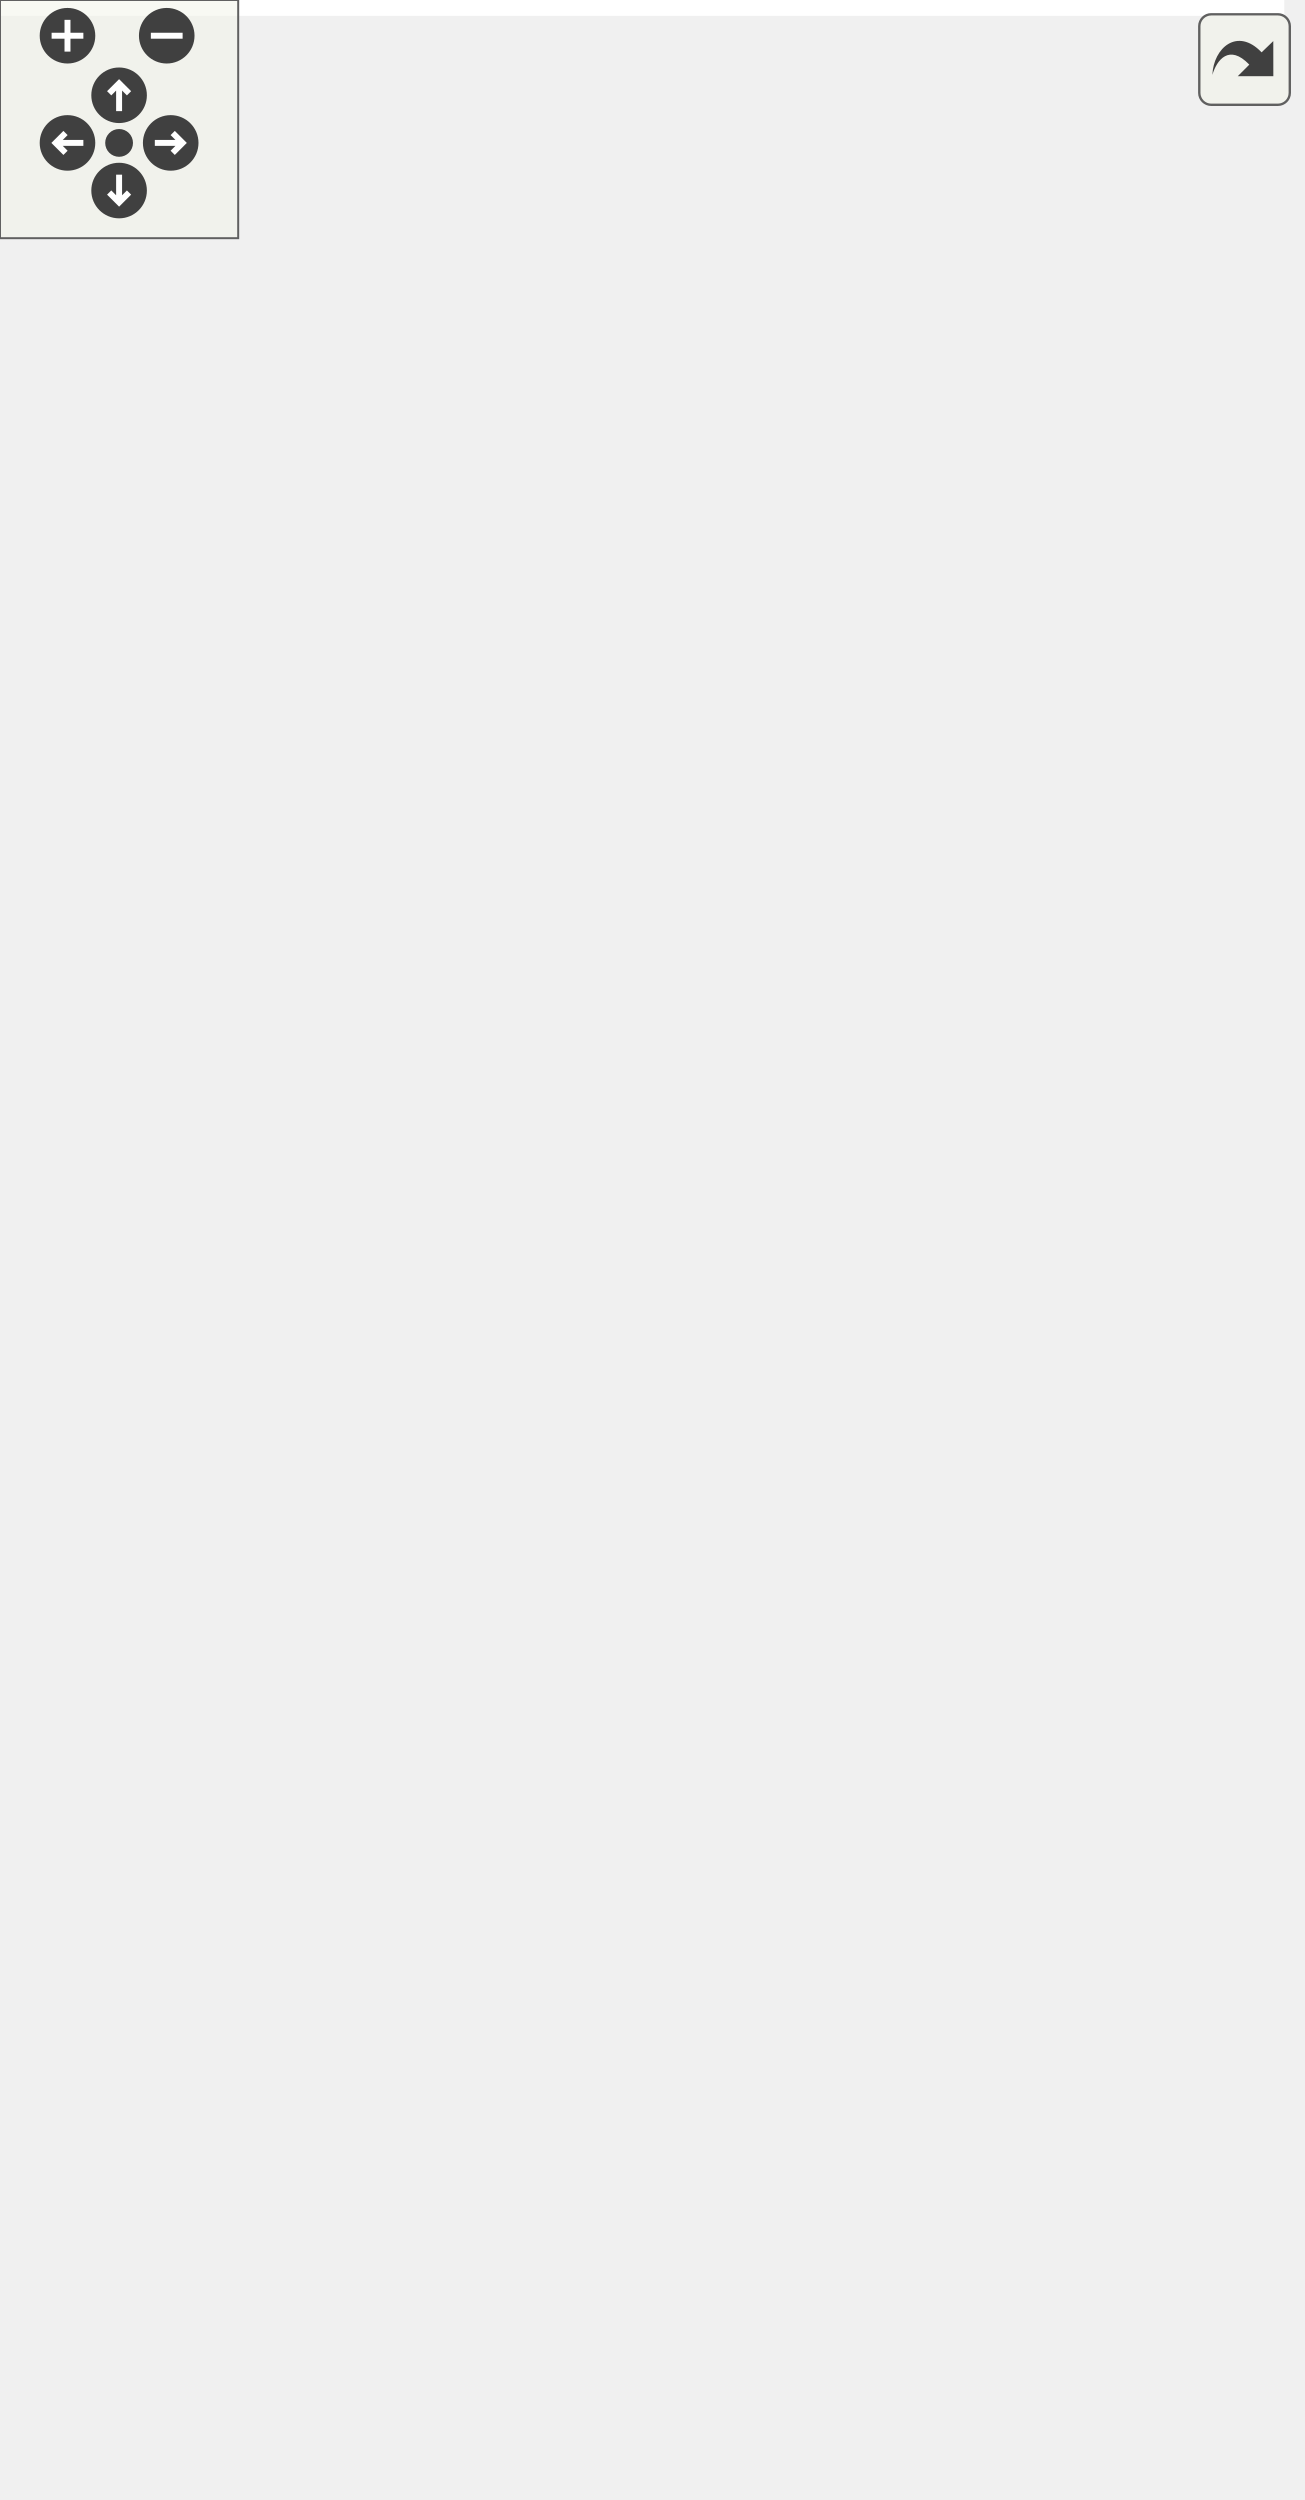
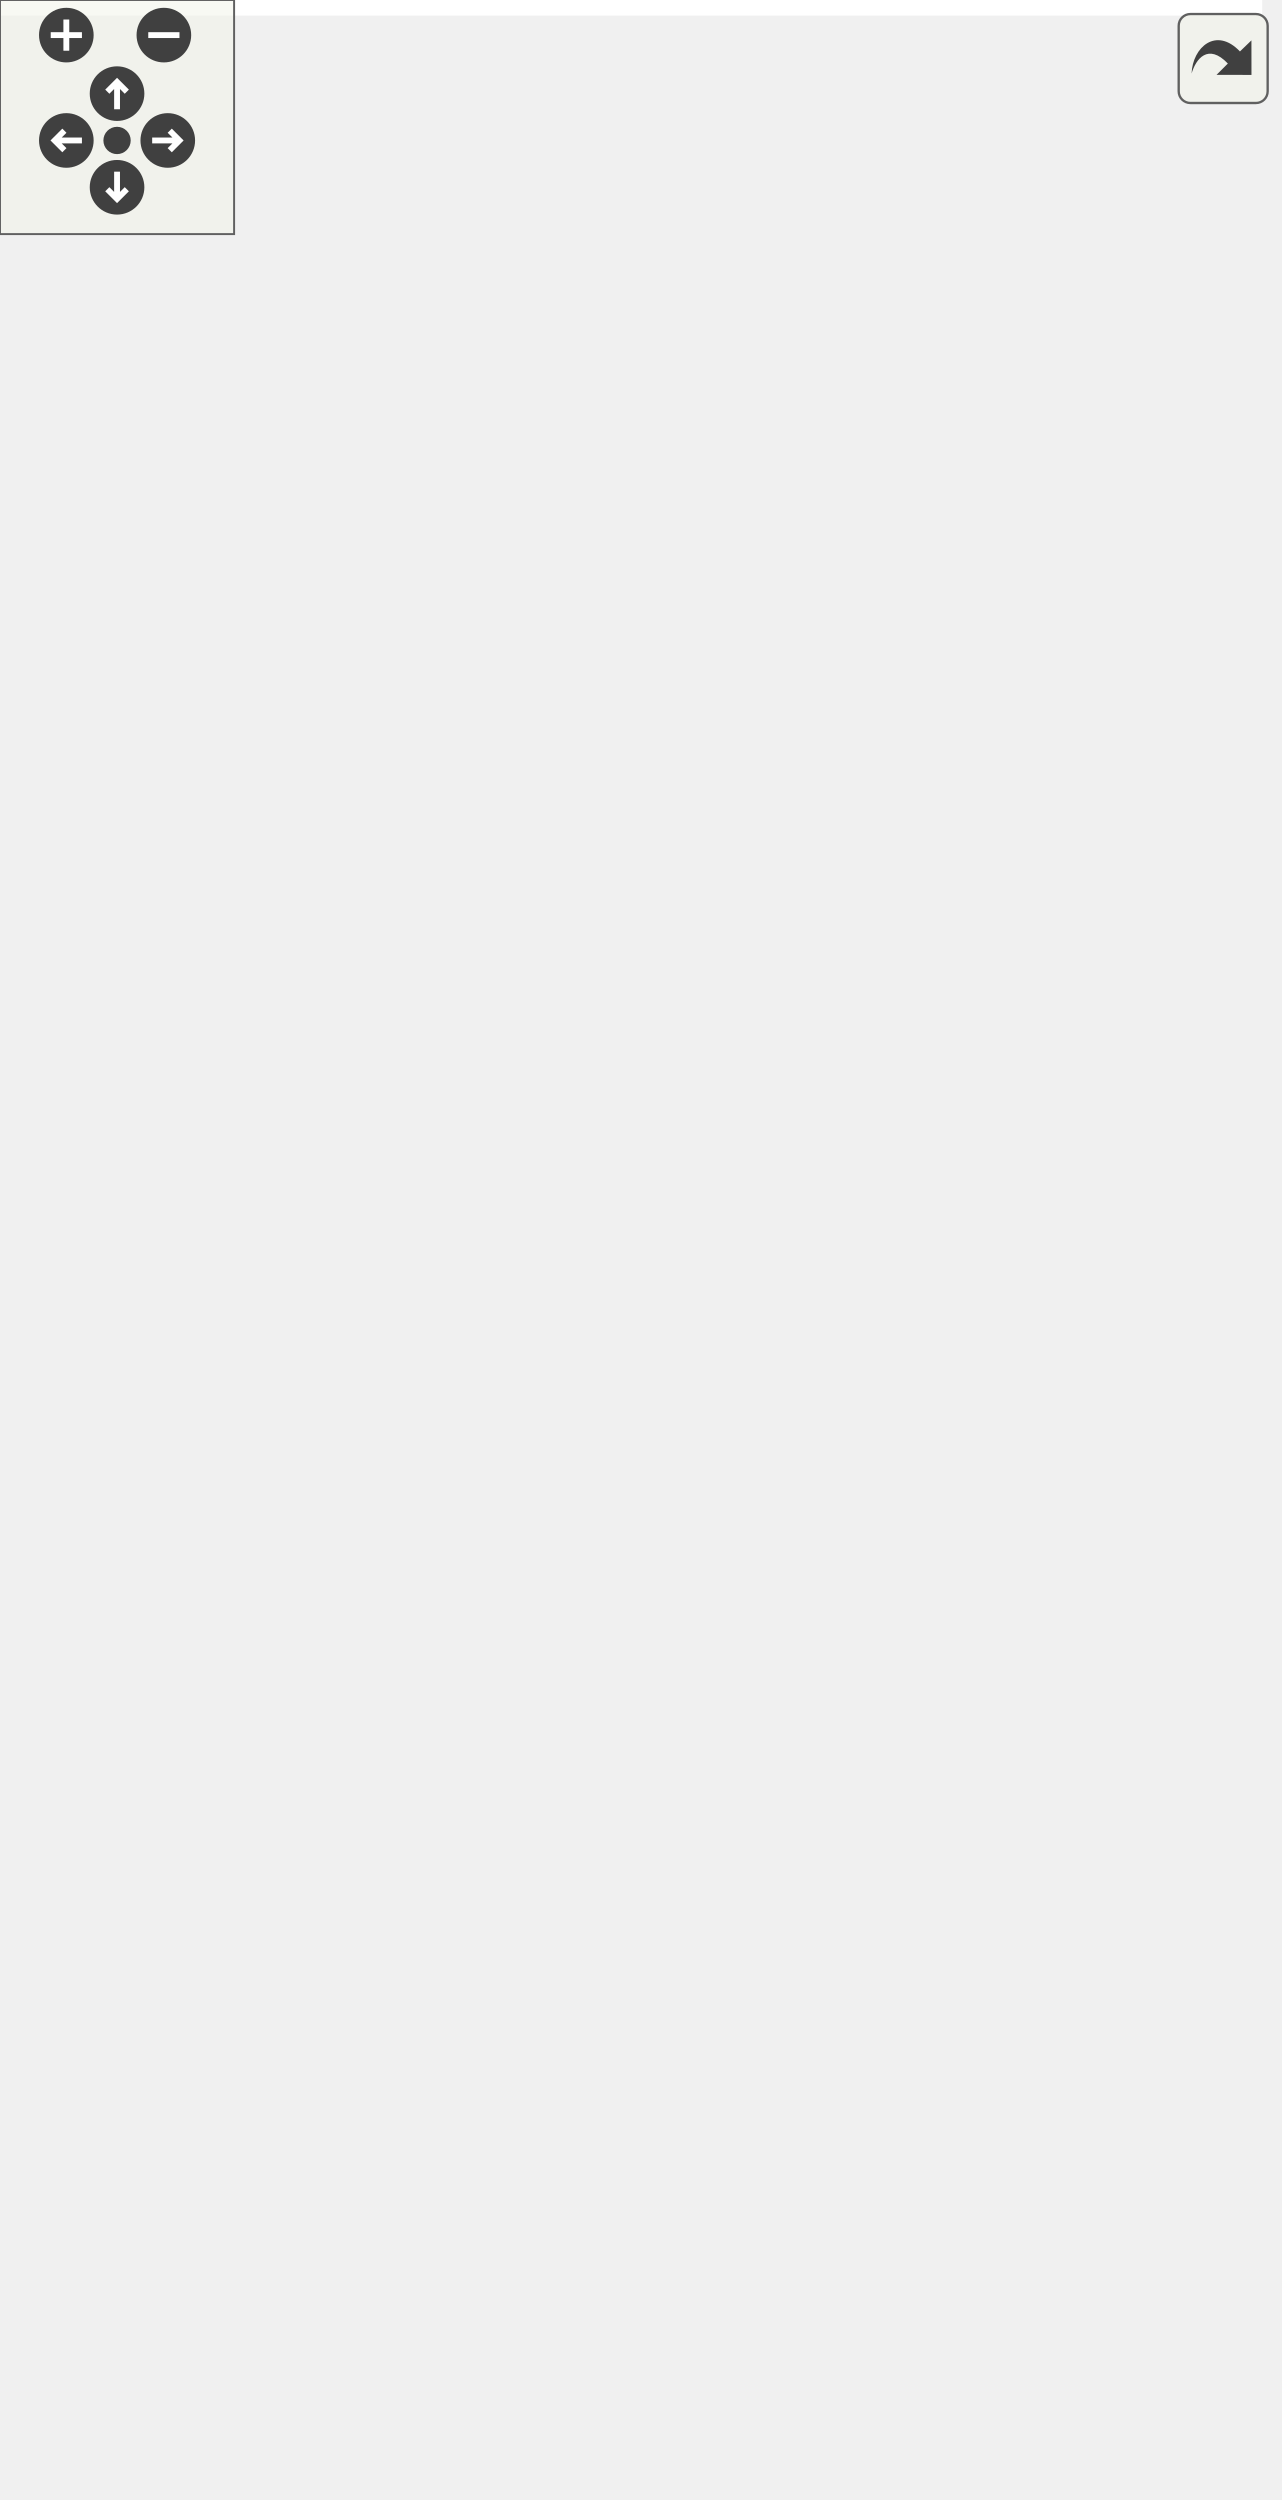
<svg xmlns="http://www.w3.org/2000/svg" xmlns:xlink="http://www.w3.org/1999/xlink" id="main" version="1.1" xml:space="preserve">
  <style type="text/css">
.edge:hover path { stroke: red; }
.edge:hover polygon { stroke: red; fill: red; }
</style>
  <defs>
    <circle id="rim" cx="0" cy="0" r="7" />
    <circle id="rim2" cx="0" cy="0" r="3.5" />
    <g id="zoomPlus">
      <use xlink:href="#rim" fill="#404040">
        <set attributeName="fill" to="#808080" begin="zoomplus.mouseover" end="zoomplus.mouseout" />
      </use>
      <path d="M-4,0h8M0,-4v8" fill="none" stroke="white" stroke-width="1.5" pointer-events="none" />
    </g>
    <g id="zoomMin">
      <use xlink:href="#rim" fill="#404040">
        <set attributeName="fill" to="#808080" begin="zoomminus.mouseover" end="zoomminus.mouseout" />
      </use>
      <path d="M-4,0h8" fill="none" stroke="white" stroke-width="1.5" pointer-events="none" />
    </g>
    <g id="dirArrow">
      <path fill="none" stroke="white" stroke-width="1.5" d="M0,-3.0v7 M-2.5,-0.5L0,-3.0L2.5,-0.5" />
    </g>
    <g id="resetDef">
      <use xlink:href="#rim2" fill="#404040">
        <set attributeName="fill" to="#808080" begin="reset.mouseover" end="reset.mouseout" />
      </use>
    </g>
  </defs>
  <svg id="graph" class="graph">
    <g id="viewport">
-       <polygon fill="white" stroke="transparent" points="-4,4 -4,-569 323.5,-569 323.5,4 -4,4" />
+       <polygon fill="white" stroke="transparent" points="-4,4 -4,-580 323.5,-580 323.5,4 -4,4" />
      <g id="node1" class="node">
        <g id="a_node1">
          <a xlink:title=" ">
-             <polygon fill="#bfbfbf" stroke="black" points="80.5,-0.5 80.5,-156.5 234.5,-156.5 234.5,-0.5 80.5,-0.5" />
-             <text text-anchor="start" x="88.5" y="-144.5" font-family="Helvetica,sans-Serif" font-size="10.00">pocketmine\network</text>
-             <text text-anchor="start" x="88.5" y="-133.5" font-family="Helvetica,sans-Serif" font-size="10.00">\mcpe\protocol\PlayerAction</text>
-             <text text-anchor="middle" x="157.5" y="-122.5" font-family="Helvetica,sans-Serif" font-size="10.00">Packet</text>
-             <polyline fill="none" stroke="black" points="80.5,-115.5 234.5,-115.5 " />
-             <text text-anchor="start" x="88.5" y="-103.5" font-family="Helvetica,sans-Serif" font-size="10.00">+ $action</text>
-             <text text-anchor="start" x="88.5" y="-92.5" font-family="Helvetica,sans-Serif" font-size="10.00">+ $actorRuntimeId</text>
-             <text text-anchor="start" x="88.5" y="-81.5" font-family="Helvetica,sans-Serif" font-size="10.00">+ $blockPosition</text>
-             <text text-anchor="start" x="88.5" y="-70.5" font-family="Helvetica,sans-Serif" font-size="10.00">+ $face</text>
+             <polygon fill="#bfbfbf" stroke="black" points="80.5,-0.5 80.5,-167.5 234.5,-167.5 234.5,-0.5 80.5,-0.5" />
+             <text text-anchor="start" x="88.5" y="-155.5" font-family="Helvetica,sans-Serif" font-size="10.00">pocketmine\network</text>
+             <text text-anchor="start" x="88.5" y="-144.5" font-family="Helvetica,sans-Serif" font-size="10.00">\mcpe\protocol\PlayerAction</text>
+             <text text-anchor="middle" x="157.5" y="-133.5" font-family="Helvetica,sans-Serif" font-size="10.00">Packet</text>
+             <polyline fill="none" stroke="black" points="80.5,-126.5 234.5,-126.5 " />
+             <text text-anchor="start" x="88.5" y="-114.5" font-family="Helvetica,sans-Serif" font-size="10.00">+ $action</text>
+             <text text-anchor="start" x="88.5" y="-103.5" font-family="Helvetica,sans-Serif" font-size="10.00">+ $actorRuntimeId</text>
+             <text text-anchor="start" x="88.5" y="-92.5" font-family="Helvetica,sans-Serif" font-size="10.00">+ $blockPosition</text>
+             <text text-anchor="start" x="88.5" y="-81.5" font-family="Helvetica,sans-Serif" font-size="10.00">+ $face</text>
+             <text text-anchor="start" x="88.5" y="-70.5" font-family="Helvetica,sans-Serif" font-size="10.00">+ $resultPosition</text>
            <text text-anchor="start" x="88.5" y="-59.5" font-family="Helvetica,sans-Serif" font-size="10.00">+ NETWORK_ID</text>
            <polyline fill="none" stroke="black" points="80.5,-52.5 234.5,-52.5 " />
            <text text-anchor="start" x="88.5" y="-40.5" font-family="Helvetica,sans-Serif" font-size="10.00">+ handle()</text>
            <text text-anchor="start" x="88.5" y="-29.5" font-family="Helvetica,sans-Serif" font-size="10.00">+ create()</text>
            <text text-anchor="start" x="88.5" y="-18.5" font-family="Helvetica,sans-Serif" font-size="10.00"># decodePayload()</text>
            <text text-anchor="start" x="88.5" y="-7.5" font-family="Helvetica,sans-Serif" font-size="10.00"># encodePayload()</text>
          </a>
        </g>
      </g>
      <g id="node2" class="node">
        <g id="a_node2">
          <a xlink:href="../../d1/ddb/classpocketmine_1_1network_1_1mcpe_1_1protocol_1_1_data_packet.html" target="_top" xlink:title=" ">
-             <polygon fill="white" stroke="#bfbfbf" points="0,-193.5 0,-404.5 147,-404.5 147,-193.5 0,-193.5" />
-             <text text-anchor="start" x="8" y="-392.5" font-family="Helvetica,sans-Serif" font-size="10.00">pocketmine\network</text>
-             <text text-anchor="middle" x="73.5" y="-381.5" font-family="Helvetica,sans-Serif" font-size="10.00">\mcpe\protocol\DataPacket</text>
-             <polyline fill="none" stroke="#bfbfbf" points="0,-374.5 147,-374.5 " />
-             <text text-anchor="start" x="8" y="-362.5" font-family="Helvetica,sans-Serif" font-size="10.00">+ $recipientSubId</text>
-             <text text-anchor="start" x="8" y="-351.5" font-family="Helvetica,sans-Serif" font-size="10.00">+ $senderSubId</text>
-             <text text-anchor="start" x="8" y="-340.5" font-family="Helvetica,sans-Serif" font-size="10.00">+ NETWORK_ID</text>
-             <text text-anchor="start" x="8" y="-329.5" font-family="Helvetica,sans-Serif" font-size="10.00">+ PID_MASK</text>
-             <polyline fill="none" stroke="#bfbfbf" points="0,-322.5 147,-322.5 " />
-             <text text-anchor="start" x="8" y="-310.5" font-family="Helvetica,sans-Serif" font-size="10.00">+ __get()</text>
-             <text text-anchor="start" x="8" y="-299.5" font-family="Helvetica,sans-Serif" font-size="10.00">+ __set()</text>
-             <text text-anchor="start" x="8" y="-288.5" font-family="Helvetica,sans-Serif" font-size="10.00">+ canBeSentBeforeLogin()</text>
-             <text text-anchor="start" x="8" y="-277.5" font-family="Helvetica,sans-Serif" font-size="10.00">+ decode()</text>
-             <text text-anchor="start" x="8" y="-266.5" font-family="Helvetica,sans-Serif" font-size="10.00">+ encode()</text>
-             <text text-anchor="start" x="8" y="-255.5" font-family="Helvetica,sans-Serif" font-size="10.00">+ getName()</text>
-             <text text-anchor="start" x="8" y="-244.5" font-family="Helvetica,sans-Serif" font-size="10.00">+ pid()</text>
-             <text text-anchor="start" x="8" y="-233.5" font-family="Helvetica,sans-Serif" font-size="10.00"># decodeHeader()</text>
-             <text text-anchor="start" x="8" y="-222.5" font-family="Helvetica,sans-Serif" font-size="10.00"># decodePayload()</text>
-             <text text-anchor="start" x="8" y="-211.5" font-family="Helvetica,sans-Serif" font-size="10.00"># encodeHeader()</text>
-             <text text-anchor="start" x="8" y="-200.5" font-family="Helvetica,sans-Serif" font-size="10.00"># encodePayload()</text>
+             <polygon fill="white" stroke="#bfbfbf" points="0,-204.5 0,-415.5 147,-415.5 147,-204.5 0,-204.5" />
+             <text text-anchor="start" x="8" y="-403.5" font-family="Helvetica,sans-Serif" font-size="10.00">pocketmine\network</text>
+             <text text-anchor="middle" x="73.5" y="-392.5" font-family="Helvetica,sans-Serif" font-size="10.00">\mcpe\protocol\DataPacket</text>
+             <polyline fill="none" stroke="#bfbfbf" points="0,-385.5 147,-385.5 " />
+             <text text-anchor="start" x="8" y="-373.5" font-family="Helvetica,sans-Serif" font-size="10.00">+ $recipientSubId</text>
+             <text text-anchor="start" x="8" y="-362.5" font-family="Helvetica,sans-Serif" font-size="10.00">+ $senderSubId</text>
+             <text text-anchor="start" x="8" y="-351.5" font-family="Helvetica,sans-Serif" font-size="10.00">+ NETWORK_ID</text>
+             <text text-anchor="start" x="8" y="-340.5" font-family="Helvetica,sans-Serif" font-size="10.00">+ PID_MASK</text>
+             <polyline fill="none" stroke="#bfbfbf" points="0,-333.5 147,-333.5 " />
+             <text text-anchor="start" x="8" y="-321.5" font-family="Helvetica,sans-Serif" font-size="10.00">+ __get()</text>
+             <text text-anchor="start" x="8" y="-310.5" font-family="Helvetica,sans-Serif" font-size="10.00">+ __set()</text>
+             <text text-anchor="start" x="8" y="-299.5" font-family="Helvetica,sans-Serif" font-size="10.00">+ canBeSentBeforeLogin()</text>
+             <text text-anchor="start" x="8" y="-288.5" font-family="Helvetica,sans-Serif" font-size="10.00">+ decode()</text>
+             <text text-anchor="start" x="8" y="-277.5" font-family="Helvetica,sans-Serif" font-size="10.00">+ encode()</text>
+             <text text-anchor="start" x="8" y="-266.5" font-family="Helvetica,sans-Serif" font-size="10.00">+ getName()</text>
+             <text text-anchor="start" x="8" y="-255.5" font-family="Helvetica,sans-Serif" font-size="10.00">+ pid()</text>
+             <text text-anchor="start" x="8" y="-244.5" font-family="Helvetica,sans-Serif" font-size="10.00"># decodeHeader()</text>
+             <text text-anchor="start" x="8" y="-233.5" font-family="Helvetica,sans-Serif" font-size="10.00"># decodePayload()</text>
+             <text text-anchor="start" x="8" y="-222.5" font-family="Helvetica,sans-Serif" font-size="10.00"># encodeHeader()</text>
+             <text text-anchor="start" x="8" y="-211.5" font-family="Helvetica,sans-Serif" font-size="10.00"># encodePayload()</text>
          </a>
        </g>
      </g>
      <g id="edge1" class="edge">
-         <path fill="none" stroke="midnightblue" d="M117.46,-183.65C120.99,-174.47 124.5,-165.33 127.9,-156.51" />
-         <polygon fill="none" stroke="midnightblue" points="114.1,-182.64 113.78,-193.23 120.63,-185.15 114.1,-182.64" />
+         <path fill="none" stroke="midnightblue" d="M116.37,-194.69C119.79,-185.55 123.22,-176.43 126.54,-167.57" />
+         <polygon fill="none" stroke="midnightblue" points="113.03,-193.62 112.79,-204.21 119.58,-196.08 113.03,-193.62" />
      </g>
      <g id="node3" class="node">
        <g id="a_node3">
          <a xlink:href="../../d4/d5d/interfacepocketmine_1_1network_1_1mcpe_1_1protocol_1_1_packet.html" target="_top" xlink:title=" ">
-             <polygon fill="white" stroke="#bfbfbf" points="84.5,-441.5 84.5,-564.5 230.5,-564.5 230.5,-441.5 84.5,-441.5" />
-             <text text-anchor="start" x="92.5" y="-552.5" font-family="Helvetica,sans-Serif" font-size="10.00">pocketmine\network</text>
-             <text text-anchor="middle" x="157.5" y="-541.5" font-family="Helvetica,sans-Serif" font-size="10.00">\mcpe\protocol\Packet</text>
-             <polyline fill="none" stroke="#bfbfbf" points="84.5,-534.5 230.5,-534.5 " />
-             <text text-anchor="middle" x="157.5" y="-522.5" font-family="Helvetica,sans-Serif" font-size="10.00"> </text>
-             <polyline fill="none" stroke="#bfbfbf" points="84.5,-515.5 230.5,-515.5 " />
-             <text text-anchor="start" x="92.5" y="-503.5" font-family="Helvetica,sans-Serif" font-size="10.00">+ canBeSentBeforeLogin()</text>
-             <text text-anchor="start" x="92.5" y="-492.5" font-family="Helvetica,sans-Serif" font-size="10.00">+ decode()</text>
-             <text text-anchor="start" x="92.5" y="-481.5" font-family="Helvetica,sans-Serif" font-size="10.00">+ encode()</text>
-             <text text-anchor="start" x="92.5" y="-470.5" font-family="Helvetica,sans-Serif" font-size="10.00">+ getName()</text>
-             <text text-anchor="start" x="92.5" y="-459.5" font-family="Helvetica,sans-Serif" font-size="10.00">+ handle()</text>
-             <text text-anchor="start" x="92.5" y="-448.5" font-family="Helvetica,sans-Serif" font-size="10.00">+ pid()</text>
+             <polygon fill="white" stroke="#bfbfbf" points="84.5,-452.5 84.5,-575.5 230.5,-575.5 230.5,-452.5 84.5,-452.5" />
+             <text text-anchor="start" x="92.5" y="-563.5" font-family="Helvetica,sans-Serif" font-size="10.00">pocketmine\network</text>
+             <text text-anchor="middle" x="157.5" y="-552.5" font-family="Helvetica,sans-Serif" font-size="10.00">\mcpe\protocol\Packet</text>
+             <polyline fill="none" stroke="#bfbfbf" points="84.5,-545.5 230.5,-545.5 " />
+             <text text-anchor="middle" x="157.5" y="-533.5" font-family="Helvetica,sans-Serif" font-size="10.00"> </text>
+             <polyline fill="none" stroke="#bfbfbf" points="84.5,-526.5 230.5,-526.5 " />
+             <text text-anchor="start" x="92.5" y="-514.5" font-family="Helvetica,sans-Serif" font-size="10.00">+ canBeSentBeforeLogin()</text>
+             <text text-anchor="start" x="92.5" y="-503.5" font-family="Helvetica,sans-Serif" font-size="10.00">+ decode()</text>
+             <text text-anchor="start" x="92.5" y="-492.5" font-family="Helvetica,sans-Serif" font-size="10.00">+ encode()</text>
+             <text text-anchor="start" x="92.5" y="-481.5" font-family="Helvetica,sans-Serif" font-size="10.00">+ getName()</text>
+             <text text-anchor="start" x="92.5" y="-470.5" font-family="Helvetica,sans-Serif" font-size="10.00">+ handle()</text>
+             <text text-anchor="start" x="92.5" y="-459.5" font-family="Helvetica,sans-Serif" font-size="10.00">+ pid()</text>
          </a>
        </g>
      </g>
      <g id="edge2" class="edge">
-         <path fill="none" stroke="midnightblue" d="M128.38,-431.97C124.71,-423.14 120.89,-413.96 117.06,-404.74" />
-         <polygon fill="none" stroke="midnightblue" points="125.23,-433.5 132.3,-441.39 131.69,-430.82 125.23,-433.5" />
+         <path fill="none" stroke="midnightblue" d="M128.38,-442.97C124.71,-434.14 120.89,-424.96 117.06,-415.74" />
+         <polygon fill="none" stroke="midnightblue" points="125.23,-444.5 132.3,-452.39 131.69,-441.82 125.23,-444.5" />
      </g>
      <g id="node4" class="node">
        <g id="a_node4">
          <a xlink:href="../../dd/de6/interfacepocketmine_1_1network_1_1mcpe_1_1protocol_1_1_serverbound_packet.html" target="_top" xlink:title=" ">
-             <polygon fill="white" stroke="#bfbfbf" points="165.5,-259.5 165.5,-338.5 319.5,-338.5 319.5,-259.5 165.5,-259.5" />
-             <text text-anchor="start" x="173.5" y="-326.5" font-family="Helvetica,sans-Serif" font-size="10.00">pocketmine\network</text>
-             <text text-anchor="start" x="173.5" y="-315.5" font-family="Helvetica,sans-Serif" font-size="10.00">\mcpe\protocol\Serverbound</text>
-             <text text-anchor="middle" x="242.5" y="-304.5" font-family="Helvetica,sans-Serif" font-size="10.00">Packet</text>
-             <polyline fill="none" stroke="#bfbfbf" points="165.5,-297.5 319.5,-297.5 " />
-             <text text-anchor="middle" x="242.5" y="-285.5" font-family="Helvetica,sans-Serif" font-size="10.00"> </text>
-             <polyline fill="none" stroke="#bfbfbf" points="165.5,-278.5 319.5,-278.5 " />
-             <text text-anchor="middle" x="242.5" y="-266.5" font-family="Helvetica,sans-Serif" font-size="10.00"> </text>
+             <polygon fill="white" stroke="#bfbfbf" points="165.5,-270.5 165.5,-349.5 319.5,-349.5 319.5,-270.5 165.5,-270.5" />
+             <text text-anchor="start" x="173.5" y="-337.5" font-family="Helvetica,sans-Serif" font-size="10.00">pocketmine\network</text>
+             <text text-anchor="start" x="173.5" y="-326.5" font-family="Helvetica,sans-Serif" font-size="10.00">\mcpe\protocol\Serverbound</text>
+             <text text-anchor="middle" x="242.5" y="-315.5" font-family="Helvetica,sans-Serif" font-size="10.00">Packet</text>
+             <polyline fill="none" stroke="#bfbfbf" points="165.5,-308.5 319.5,-308.5 " />
+             <text text-anchor="middle" x="242.5" y="-296.5" font-family="Helvetica,sans-Serif" font-size="10.00"> </text>
+             <polyline fill="none" stroke="#bfbfbf" points="165.5,-289.5 319.5,-289.5 " />
+             <text text-anchor="middle" x="242.5" y="-277.5" font-family="Helvetica,sans-Serif" font-size="10.00"> </text>
          </a>
        </g>
      </g>
      <g id="edge4" class="edge">
-         <path fill="none" stroke="midnightblue" d="M187.02,-431.84C200.18,-400.57 215.18,-364.93 226.26,-338.59" />
-         <polygon fill="none" stroke="midnightblue" points="183.66,-430.82 183,-441.39 190.11,-433.53 183.66,-430.82" />
+         <path fill="none" stroke="midnightblue" d="M187.02,-442.84C200.18,-411.57 215.18,-375.93 226.26,-349.59" />
+         <polygon fill="none" stroke="midnightblue" points="183.66,-441.82 183,-452.39 190.11,-444.53 183.66,-441.82" />
      </g>
      <g id="edge3" class="edge">
-         <path fill="none" stroke="midnightblue" d="M223.86,-250.09C213.21,-222.71 199.6,-187.73 187.49,-156.58" />
-         <polygon fill="none" stroke="midnightblue" points="220.61,-251.39 227.5,-259.44 227.14,-248.85 220.61,-251.39" />
+         <path fill="none" stroke="midnightblue" d="M224.22,-260.84C213.9,-233.64 200.73,-198.91 188.81,-167.51" />
+         <polygon fill="none" stroke="midnightblue" points="221.07,-262.39 227.89,-270.49 227.61,-259.9 221.07,-262.39" />
      </g>
    </g>
  </svg>
  <g id="navigator" transform="translate(0 0)" fill="#404254">
    <rect fill="#f2f5e9" fill-opacity="0.5" stroke="#606060" stroke-width=".5" x="0" y="0" width="60" height="60" />
    <use id="zoomplus" xlink:href="#zoomPlus" x="17" y="9" />
    <use id="zoomminus" xlink:href="#zoomMin" x="42" y="9" />
    <use id="reset" xlink:href="#resetDef" x="30" y="36" />
    <g id="arrowUp" xlink:href="#dirArrow" transform="translate(30 24)">
      <use xlink:href="#rim" fill="#404040">
        <set attributeName="fill" to="#808080" begin="arrowUp.mouseover" end="arrowUp.mouseout" />
      </use>
      <path fill="none" stroke="white" stroke-width="1.5" d="M0,-3.0v7 M-2.5,-0.5L0,-3.0L2.5,-0.5" />
    </g>
    <g id="arrowRight" xlink:href="#dirArrow" transform="rotate(90) translate(36 -43)">
      <use xlink:href="#rim" fill="#404040">
        <set attributeName="fill" to="#808080" begin="arrowRight.mouseover" end="arrowRight.mouseout" />
      </use>
      <path fill="none" stroke="white" stroke-width="1.5" d="M0,-3.0v7 M-2.5,-0.5L0,-3.0L2.5,-0.5" />
    </g>
    <g id="arrowDown" xlink:href="#dirArrow" transform="rotate(180) translate(-30 -48)">
      <use xlink:href="#rim" fill="#404040">
        <set attributeName="fill" to="#808080" begin="arrowDown.mouseover" end="arrowDown.mouseout" />
      </use>
      <path fill="none" stroke="white" stroke-width="1.5" d="M0,-3.0v7 M-2.5,-0.5L0,-3.0L2.5,-0.5" />
    </g>
    <g id="arrowLeft" xlink:href="#dirArrow" transform="rotate(270) translate(-36 17)">
      <use xlink:href="#rim" fill="#404040">
        <set attributeName="fill" to="#808080" begin="arrowLeft.mouseover" end="arrowLeft.mouseout" />
      </use>
      <path fill="none" stroke="white" stroke-width="1.5" d="M0,-3.0v7 M-2.5,-0.5L0,-3.0L2.5,-0.5" />
    </g>
  </g>
  <svg viewBox="0 0 15 15" width="100%" height="30px" preserveAspectRatio="xMaxYMin meet">
    <g id="arrow_out" transform="scale(0.3 0.3)">
      <a xlink:href="classpocketmine_1_1network_1_1mcpe_1_1protocol_1_1_player_action_packet__inherit__graph_org.svg" target="_base">
        <rect id="button" ry="5" rx="5" y="6" x="6" height="38" width="38" fill="#f2f5e9" fill-opacity="0.5" stroke="#606060" stroke-width="1.0" />
        <path id="arrow" d="M 11.5,31.437 C 11.94,20.098 22.043,11.323 32.159,21.979 L 37.069,17.246 C 37.069,17.246 37.088,32 37.088,32 L 22.16,31.978 C 22.16,31.978 26.998,27.14 26.998,27.14 C 18.529,18.264 13.292,25.23 11.5,31.437 z" style="fill:#404040;" />
      </a>
    </g>
  </svg>
</svg>
